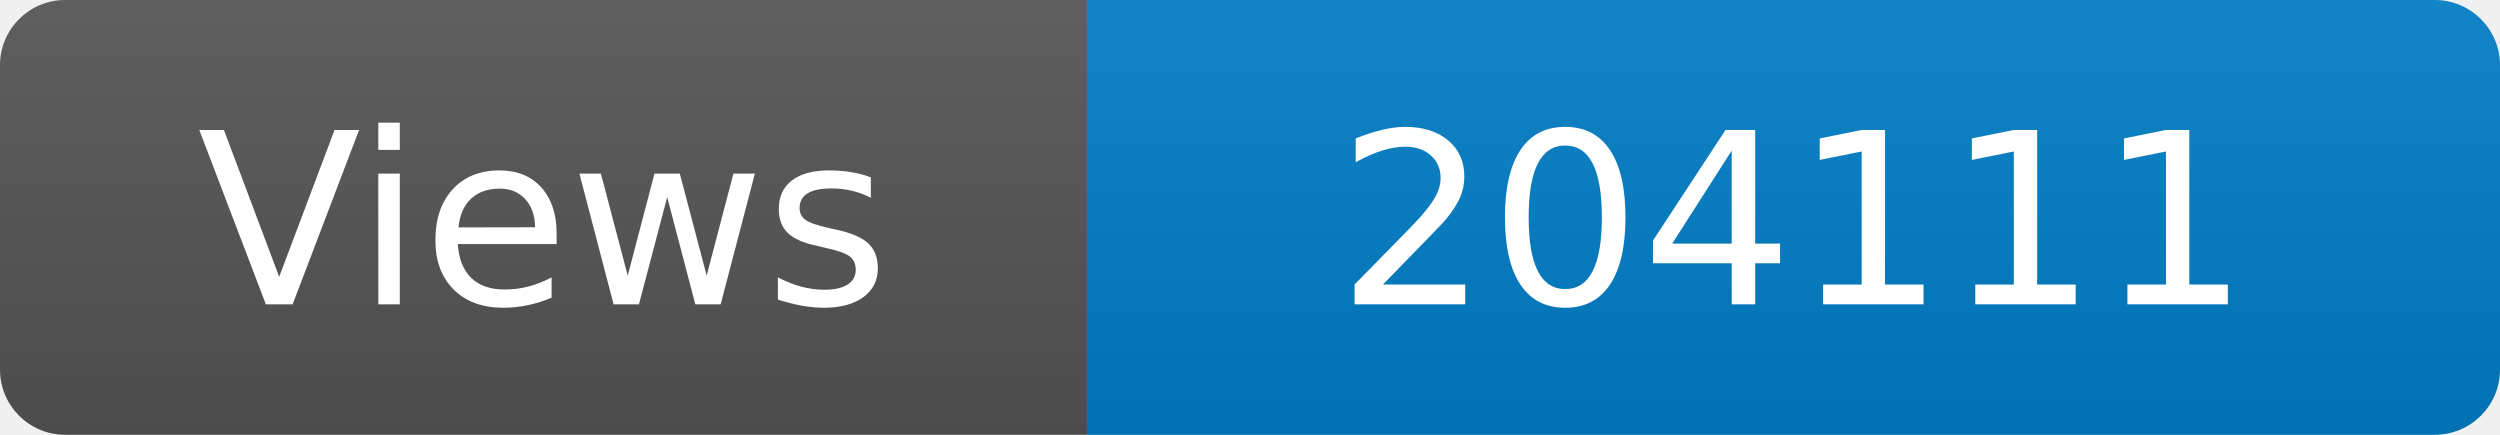
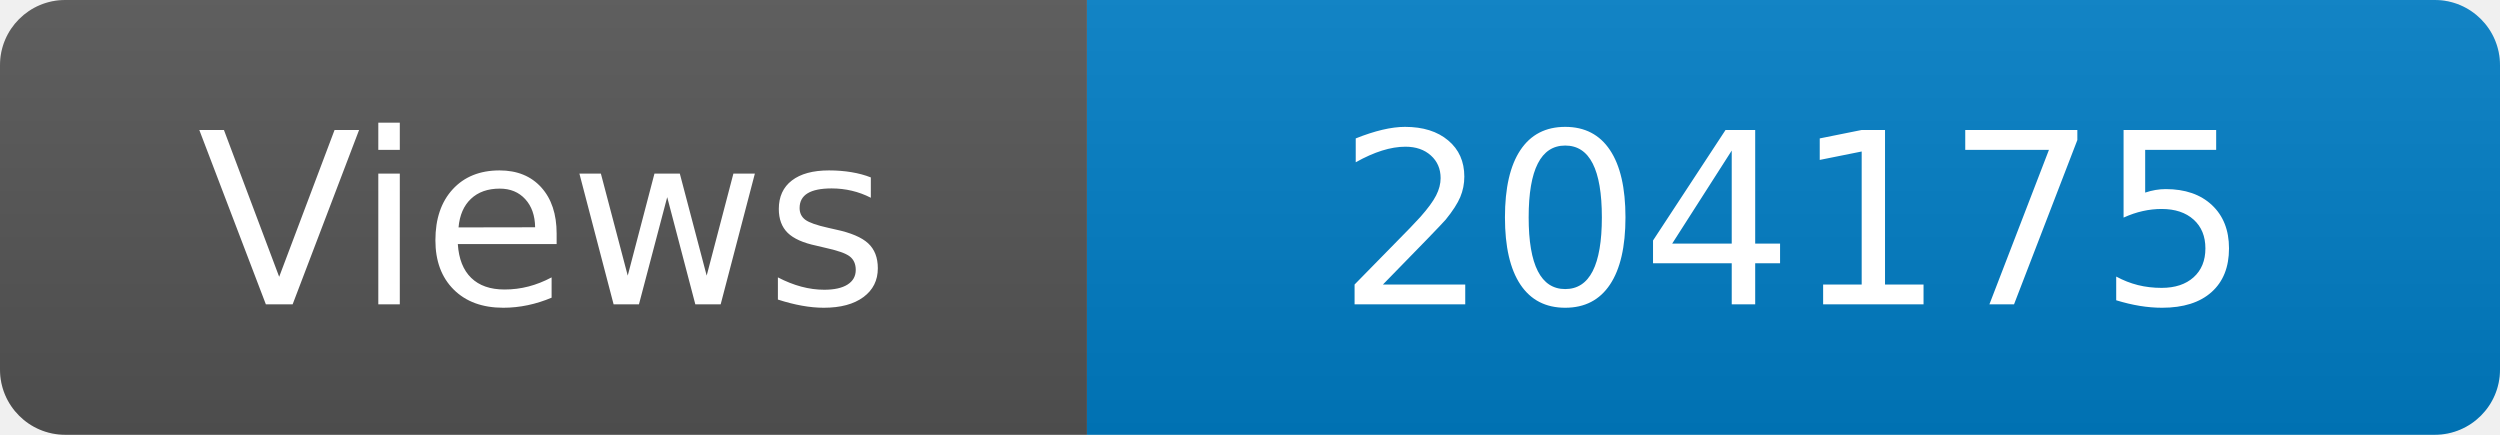
<svg xmlns="http://www.w3.org/2000/svg" width="115" height="20" role="img" aria-label="Maintained?: yes">
  <linearGradient id="s" x2="0" y2="100%">
    <stop offset="0" stop-color="#bbb" stop-opacity=".1" />
    <stop offset="1" stop-opacity=".1" />
  </linearGradient>
  <clipPath id="r">
    <rect width="115" height="20" rx="3" fill="#fff" />
  </clipPath>
  <g clip-path="url(#r)">
    <rect width="50" height="20" fill="#555" />
    <rect x="50" width="160" height="20" fill="#007ec6" />
    <rect width="115" height="20" fill="url(#s)" />
  </g>
  <g fill="#fff" text-anchor="middle" font-family="Verdana,Geneva,DejaVu Sans,sans-serif" font-size="110">
    <text x="250" y="140" transform="scale(.1)" fill="#fff">Views</text>
-     <text x="825" y="140" transform="scale(.1)" fill="#fff">204111</text>
+     <text x="825" y="140" transform="scale(.1)" fill="#fff">204175</text>
  </g>
</svg>
